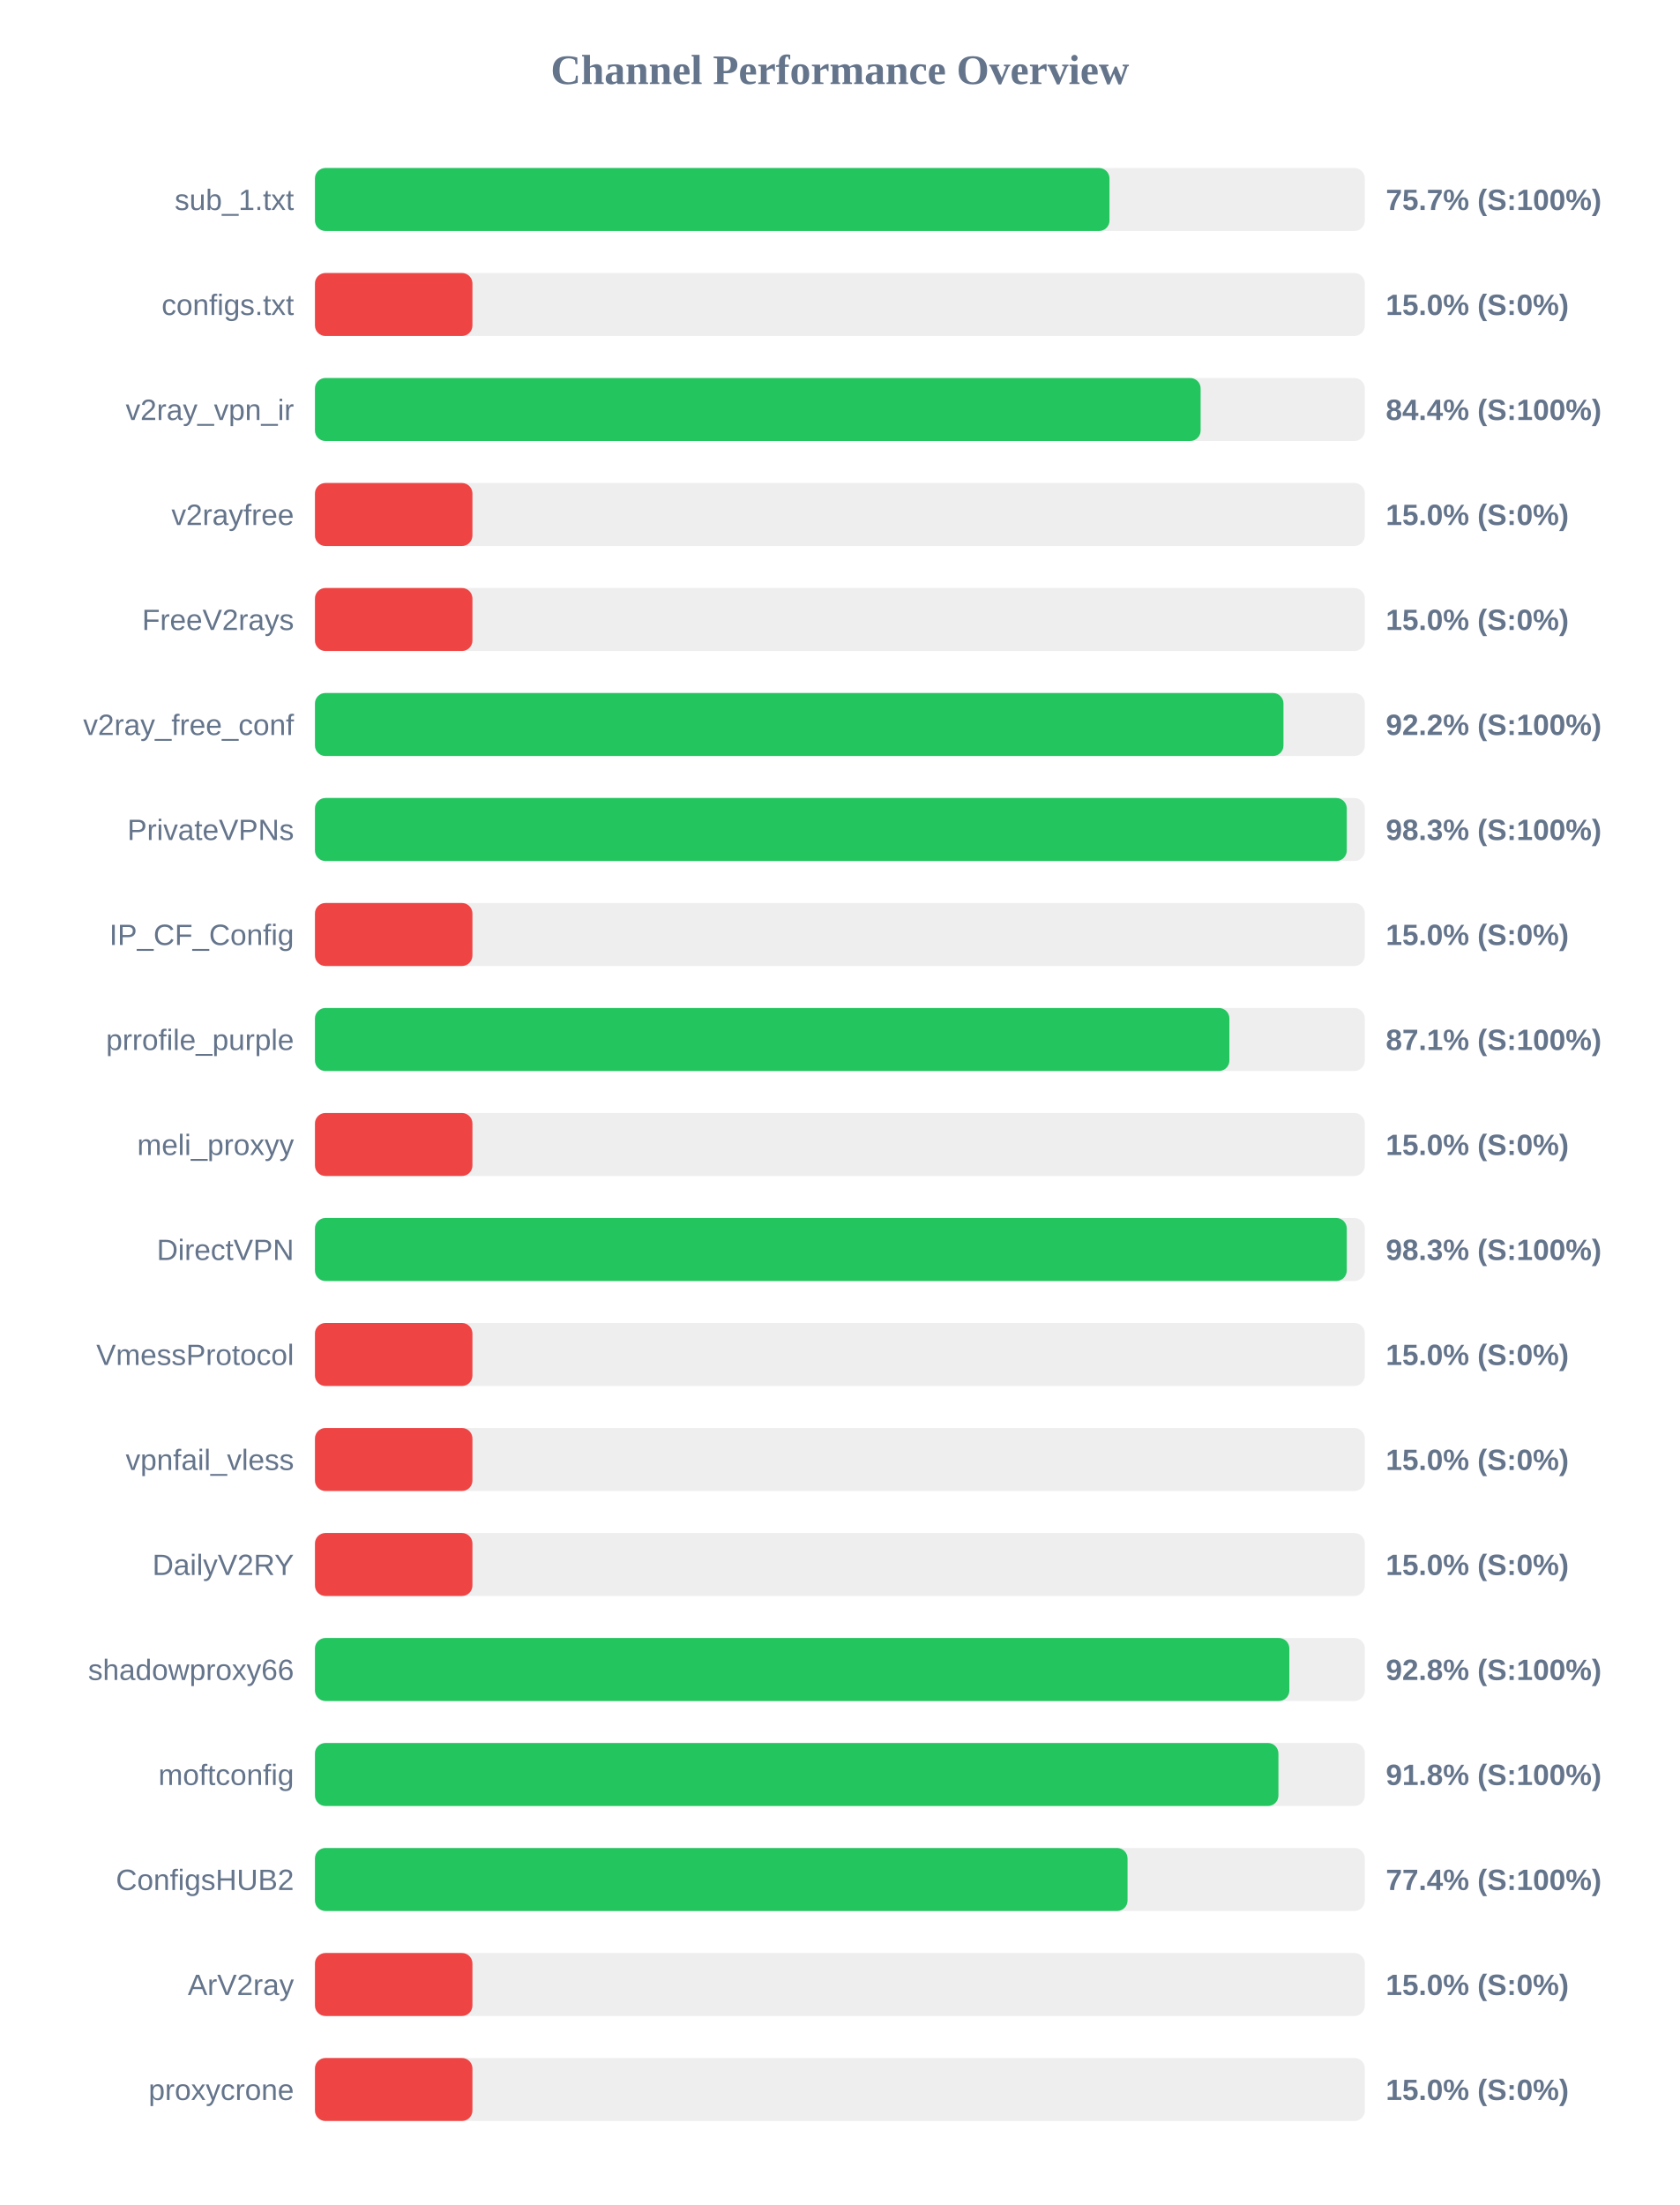
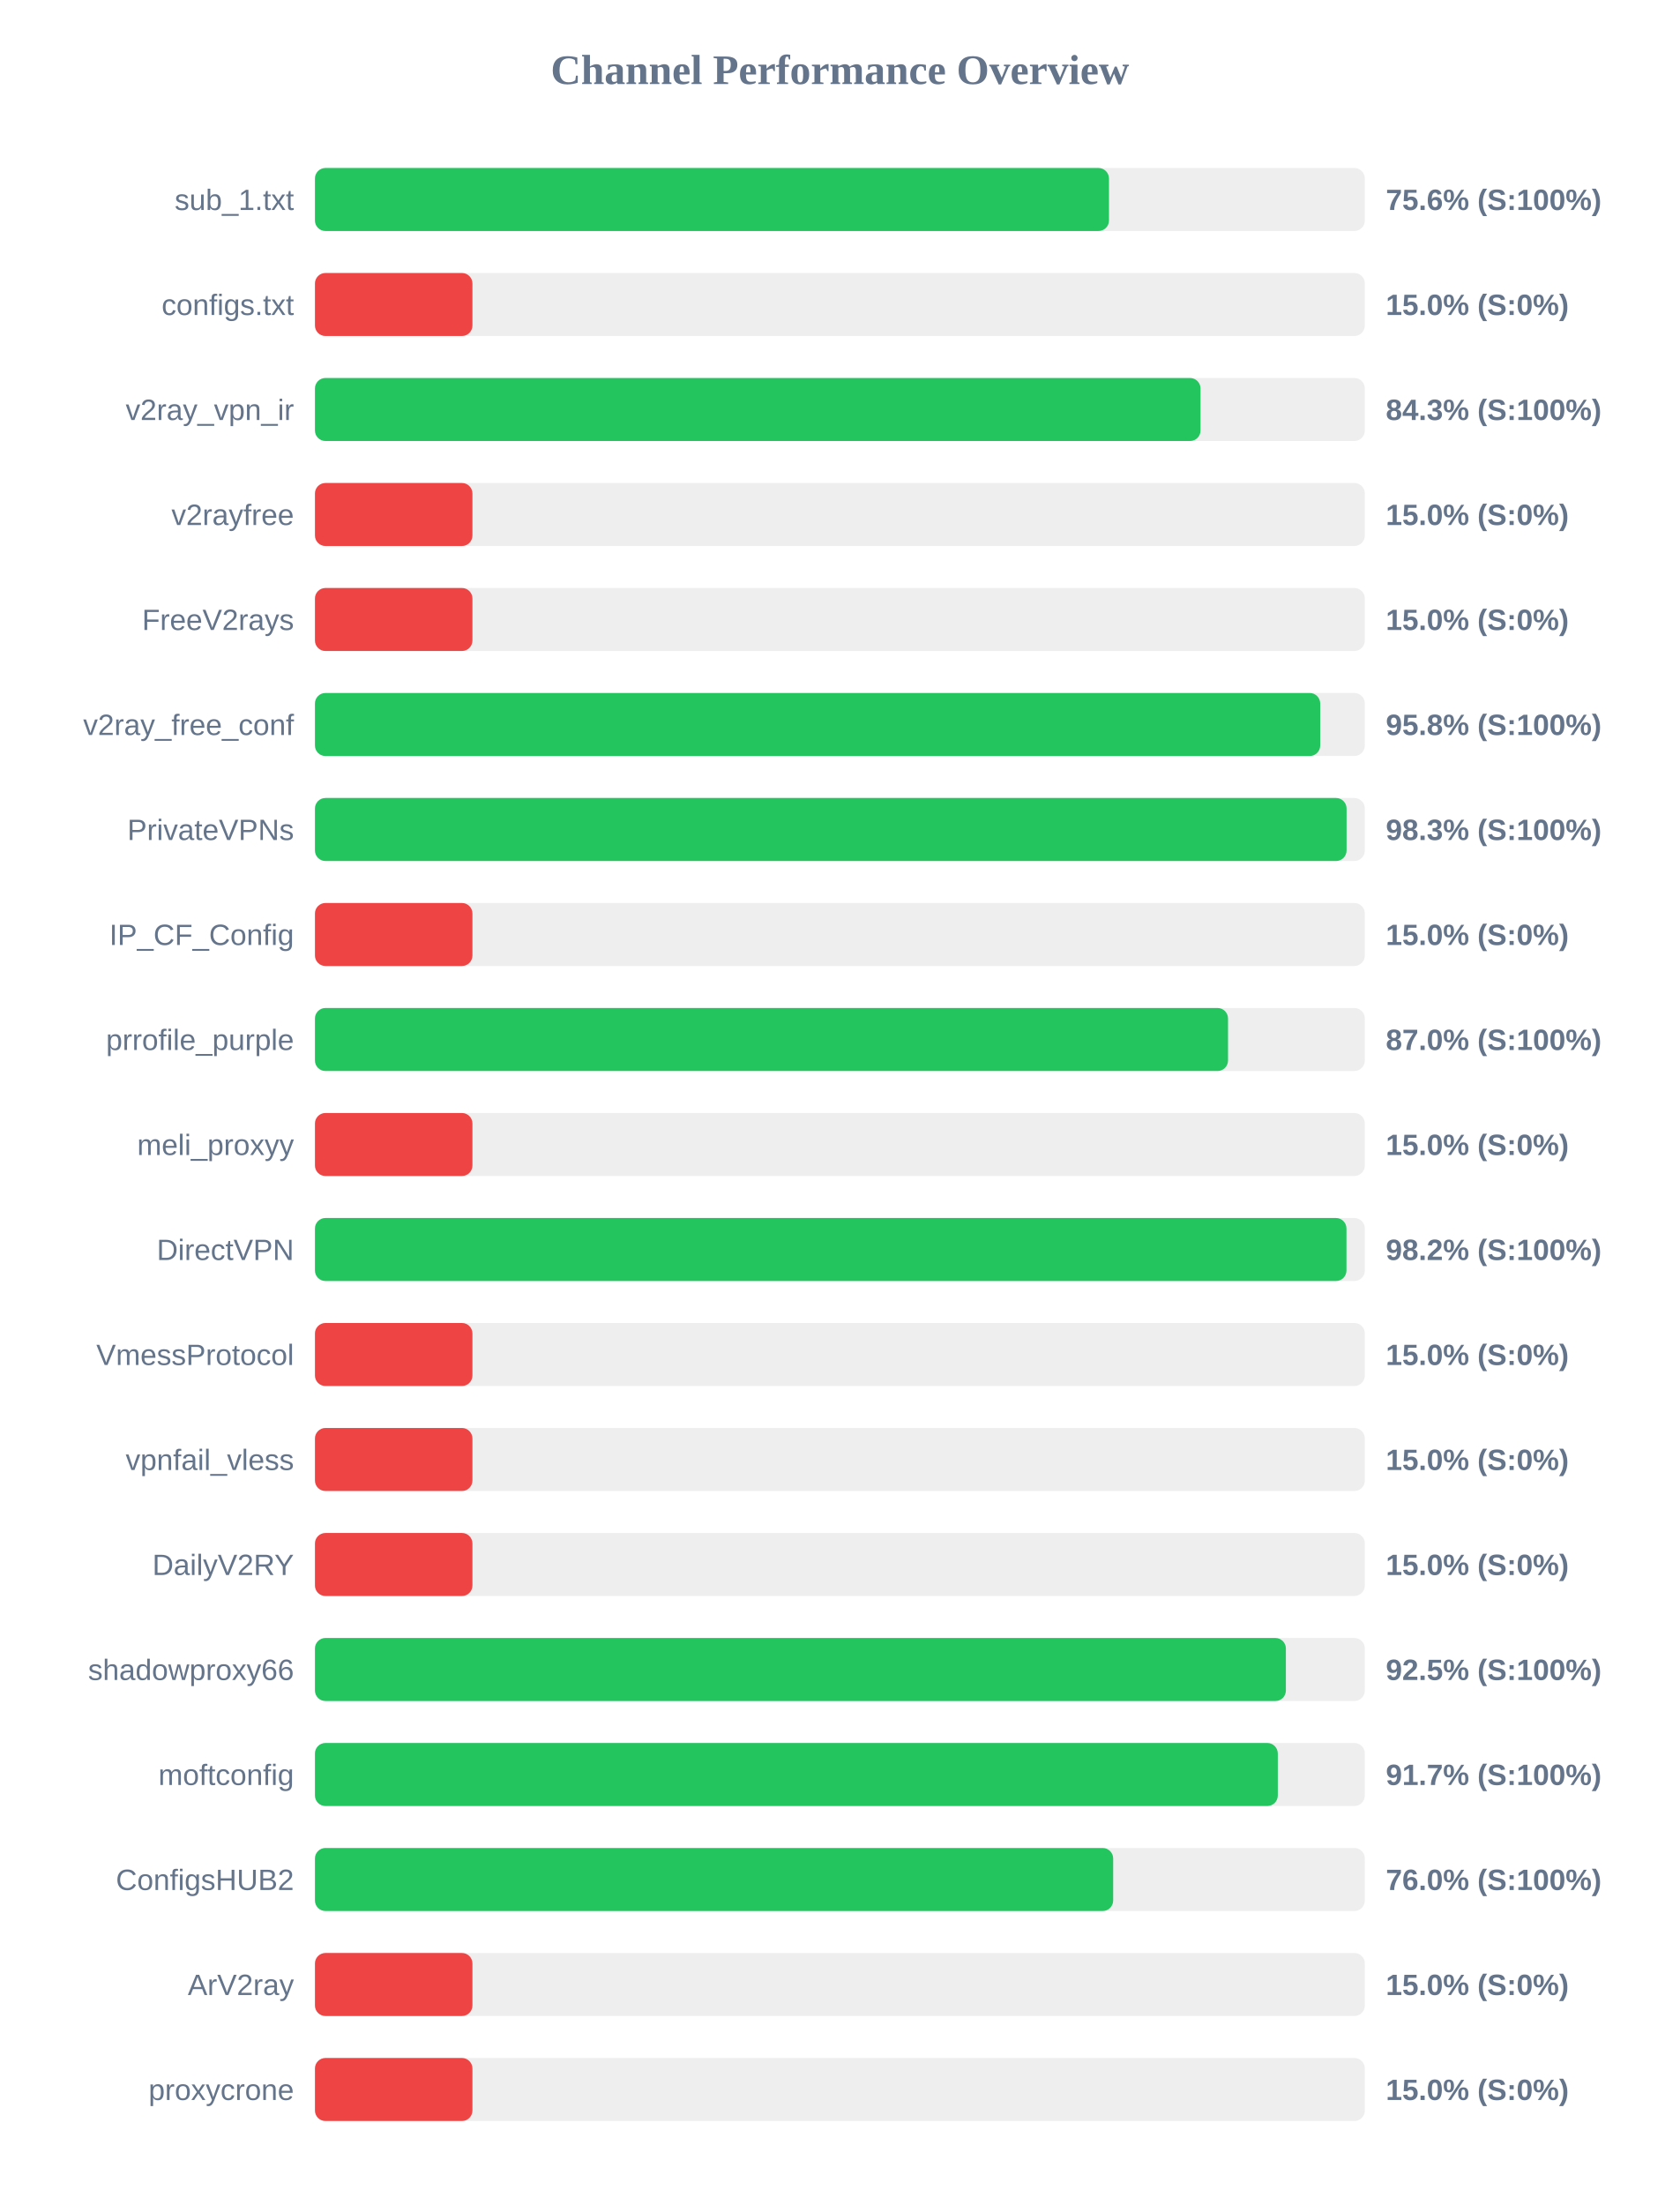
<svg xmlns="http://www.w3.org/2000/svg" width="800" height="1050" version="1.1">
  <style>
        .row { font: 14px Arial; fill: #64748b; }
        .score { font: bold 14px Arial; fill: #64748b; }
    </style>
  <text x="400" y="40" text-anchor="middle" font-size="20px" font-weight="bold" fill="#64748b">Channel Performance Overview</text>
  <rect x="150" y="80" width="500" height="30" fill="#eee" rx="5" />
-   <rect x="150" y="80" width="378.4" height="30" fill="#22c55e" rx="5" />
+   <rect x="150" y="80" width="378.15" height="30" fill="#22c55e" rx="5" />
  <text x="140" y="100" text-anchor="end" class="row">sub_1.txt</text>
-   <text x="660" y="100" text-anchor="start" class="score">75.7% (S:100%)</text>
+   <text x="660" y="100" text-anchor="start" class="score">75.6% (S:100%)</text>
  <rect x="150" y="130" width="500" height="30" fill="#eee" rx="5" />
  <rect x="150" y="130" width="75.0" height="30" fill="#ef4444" rx="5" />
  <text x="140" y="150" text-anchor="end" class="row">configs.txt</text>
  <text x="660" y="150" text-anchor="start" class="score">15.0% (S:0%)</text>
  <rect x="150" y="180" width="500" height="30" fill="#eee" rx="5" />
-   <rect x="150" y="180" width="421.8" height="30" fill="#22c55e" rx="5" />
+   <rect x="150" y="180" width="421.75" height="30" fill="#22c55e" rx="5" />
  <text x="140" y="200" text-anchor="end" class="row">v2ray_vpn_ir</text>
-   <text x="660" y="200" text-anchor="start" class="score">84.4% (S:100%)</text>
+   <text x="660" y="200" text-anchor="start" class="score">84.3% (S:100%)</text>
  <rect x="150" y="230" width="500" height="30" fill="#eee" rx="5" />
  <rect x="150" y="230" width="75.0" height="30" fill="#ef4444" rx="5" />
  <text x="140" y="250" text-anchor="end" class="row">v2rayfree</text>
  <text x="660" y="250" text-anchor="start" class="score">15.0% (S:0%)</text>
  <rect x="150" y="280" width="500" height="30" fill="#eee" rx="5" />
  <rect x="150" y="280" width="75.0" height="30" fill="#ef4444" rx="5" />
  <text x="140" y="300" text-anchor="end" class="row">FreeV2rays</text>
  <text x="660" y="300" text-anchor="start" class="score">15.0% (S:0%)</text>
  <rect x="150" y="330" width="500" height="30" fill="#eee" rx="5" />
-   <rect x="150" y="330" width="461.25" height="30" fill="#22c55e" rx="5" />
+   <rect x="150" y="330" width="478.75" height="30" fill="#22c55e" rx="5" />
  <text x="140" y="350" text-anchor="end" class="row">v2ray_free_conf</text>
-   <text x="660" y="350" text-anchor="start" class="score">92.2% (S:100%)</text>
+   <text x="660" y="350" text-anchor="start" class="score">95.8% (S:100%)</text>
  <rect x="150" y="380" width="500" height="30" fill="#eee" rx="5" />
-   <rect x="150" y="380" width="491.4" height="30" fill="#22c55e" rx="5" />
+   <rect x="150" y="380" width="491.3" height="30" fill="#22c55e" rx="5" />
  <text x="140" y="400" text-anchor="end" class="row">PrivateVPNs</text>
  <text x="660" y="400" text-anchor="start" class="score">98.3% (S:100%)</text>
  <rect x="150" y="430" width="500" height="30" fill="#eee" rx="5" />
  <rect x="150" y="430" width="75.0" height="30" fill="#ef4444" rx="5" />
  <text x="140" y="450" text-anchor="end" class="row">IP_CF_Config</text>
  <text x="660" y="450" text-anchor="start" class="score">15.0% (S:0%)</text>
  <rect x="150" y="480" width="500" height="30" fill="#eee" rx="5" />
-   <rect x="150" y="480" width="435.5" height="30" fill="#22c55e" rx="5" />
+   <rect x="150" y="480" width="434.85" height="30" fill="#22c55e" rx="5" />
  <text x="140" y="500" text-anchor="end" class="row">prrofile_purple</text>
-   <text x="660" y="500" text-anchor="start" class="score">87.1% (S:100%)</text>
+   <text x="660" y="500" text-anchor="start" class="score">87.0% (S:100%)</text>
  <rect x="150" y="530" width="500" height="30" fill="#eee" rx="5" />
  <rect x="150" y="530" width="75.0" height="30" fill="#ef4444" rx="5" />
  <text x="140" y="550" text-anchor="end" class="row">meli_proxyy</text>
  <text x="660" y="550" text-anchor="start" class="score">15.0% (S:0%)</text>
  <rect x="150" y="580" width="500" height="30" fill="#eee" rx="5" />
-   <rect x="150" y="580" width="491.4" height="30" fill="#22c55e" rx="5" />
+   <rect x="150" y="580" width="491.25" height="30" fill="#22c55e" rx="5" />
  <text x="140" y="600" text-anchor="end" class="row">DirectVPN</text>
-   <text x="660" y="600" text-anchor="start" class="score">98.3% (S:100%)</text>
+   <text x="660" y="600" text-anchor="start" class="score">98.2% (S:100%)</text>
  <rect x="150" y="630" width="500" height="30" fill="#eee" rx="5" />
  <rect x="150" y="630" width="75.0" height="30" fill="#ef4444" rx="5" />
  <text x="140" y="650" text-anchor="end" class="row">VmessProtocol</text>
  <text x="660" y="650" text-anchor="start" class="score">15.0% (S:0%)</text>
  <rect x="150" y="680" width="500" height="30" fill="#eee" rx="5" />
  <rect x="150" y="680" width="75.0" height="30" fill="#ef4444" rx="5" />
  <text x="140" y="700" text-anchor="end" class="row">vpnfail_vless</text>
  <text x="660" y="700" text-anchor="start" class="score">15.0% (S:0%)</text>
  <rect x="150" y="730" width="500" height="30" fill="#eee" rx="5" />
  <rect x="150" y="730" width="75.0" height="30" fill="#ef4444" rx="5" />
  <text x="140" y="750" text-anchor="end" class="row">DailyV2RY</text>
  <text x="660" y="750" text-anchor="start" class="score">15.0% (S:0%)</text>
  <rect x="150" y="780" width="500" height="30" fill="#eee" rx="5" />
-   <rect x="150" y="780" width="464.05" height="30" fill="#22c55e" rx="5" />
+   <rect x="150" y="780" width="462.4" height="30" fill="#22c55e" rx="5" />
  <text x="140" y="800" text-anchor="end" class="row">shadowproxy66</text>
-   <text x="660" y="800" text-anchor="start" class="score">92.8% (S:100%)</text>
+   <text x="660" y="800" text-anchor="start" class="score">92.5% (S:100%)</text>
  <rect x="150" y="830" width="500" height="30" fill="#eee" rx="5" />
-   <rect x="150" y="830" width="458.85" height="30" fill="#22c55e" rx="5" />
+   <rect x="150" y="830" width="458.55" height="30" fill="#22c55e" rx="5" />
  <text x="140" y="850" text-anchor="end" class="row">moftconfig</text>
-   <text x="660" y="850" text-anchor="start" class="score">91.8% (S:100%)</text>
+   <text x="660" y="850" text-anchor="start" class="score">91.7% (S:100%)</text>
  <rect x="150" y="880" width="500" height="30" fill="#eee" rx="5" />
-   <rect x="150" y="880" width="387.0" height="30" fill="#22c55e" rx="5" />
+   <rect x="150" y="880" width="380.15" height="30" fill="#22c55e" rx="5" />
  <text x="140" y="900" text-anchor="end" class="row">ConfigsHUB2</text>
-   <text x="660" y="900" text-anchor="start" class="score">77.4% (S:100%)</text>
+   <text x="660" y="900" text-anchor="start" class="score">76.0% (S:100%)</text>
  <rect x="150" y="930" width="500" height="30" fill="#eee" rx="5" />
  <rect x="150" y="930" width="75.0" height="30" fill="#ef4444" rx="5" />
  <text x="140" y="950" text-anchor="end" class="row">ArV2ray</text>
  <text x="660" y="950" text-anchor="start" class="score">15.0% (S:0%)</text>
  <rect x="150" y="980" width="500" height="30" fill="#eee" rx="5" />
  <rect x="150" y="980" width="75.0" height="30" fill="#ef4444" rx="5" />
  <text x="140" y="1000" text-anchor="end" class="row">proxycrone</text>
  <text x="660" y="1000" text-anchor="start" class="score">15.0% (S:0%)</text>
</svg>
